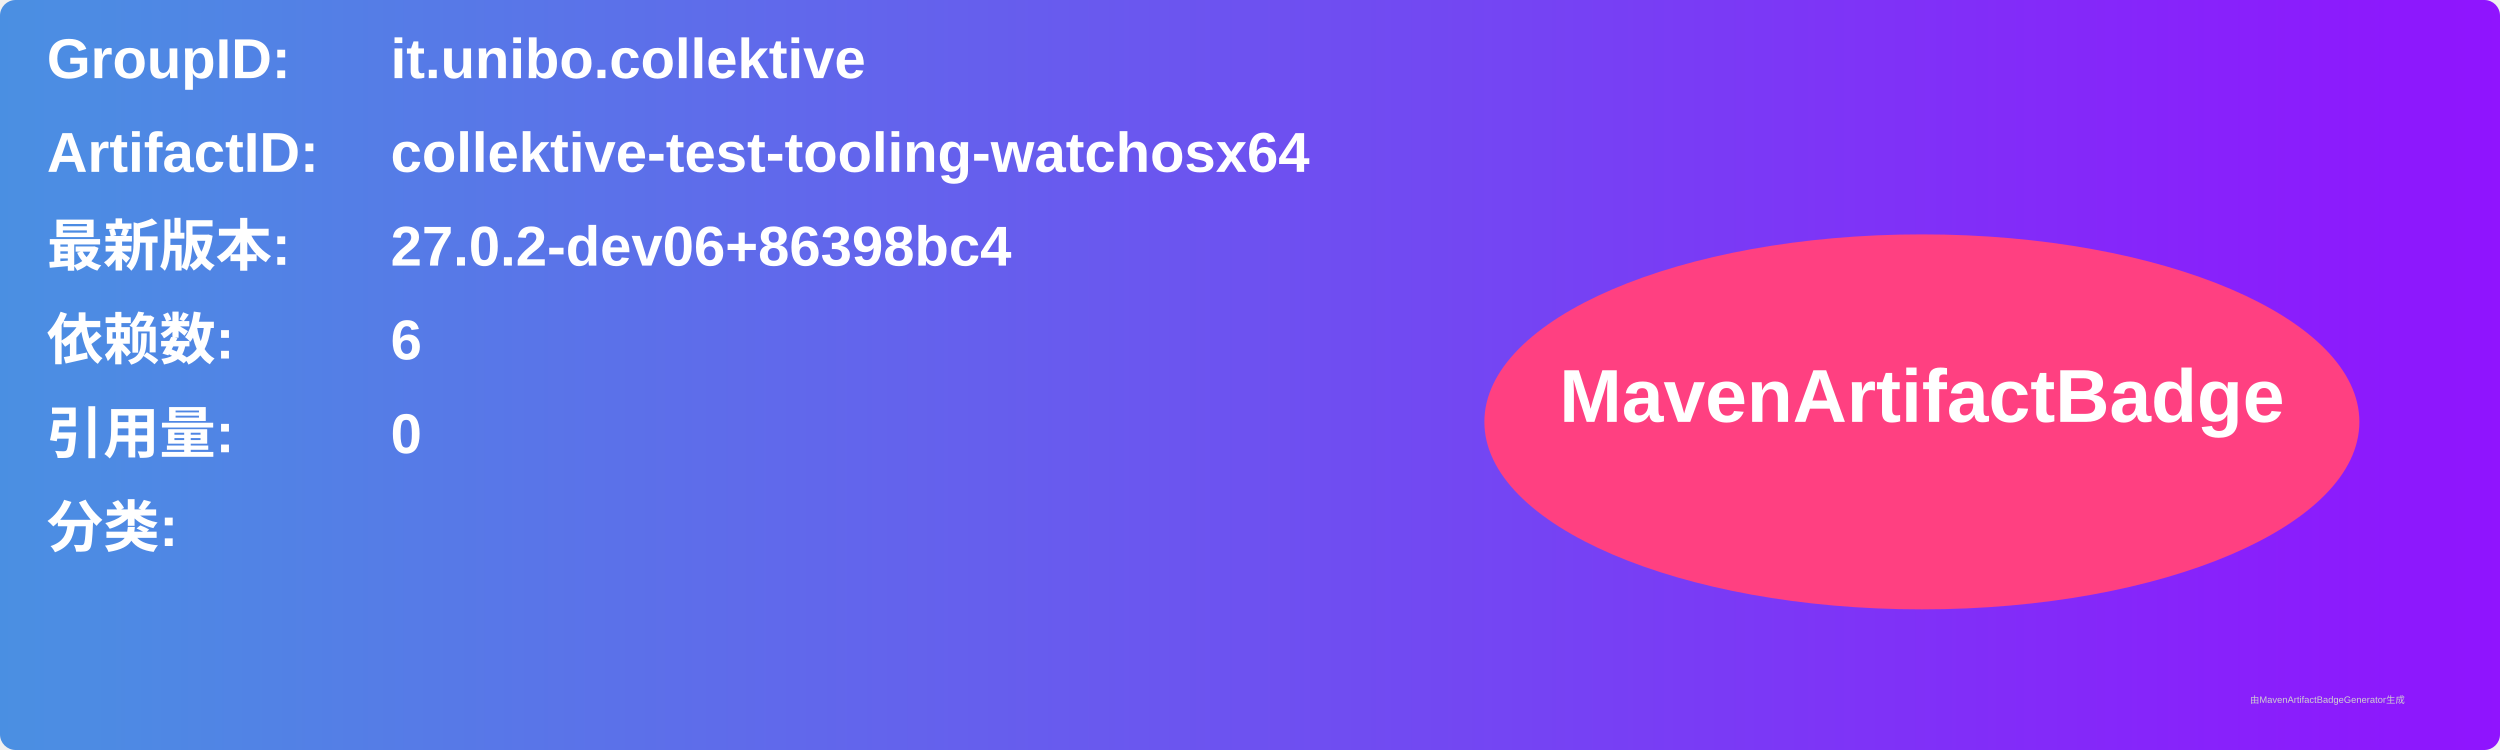
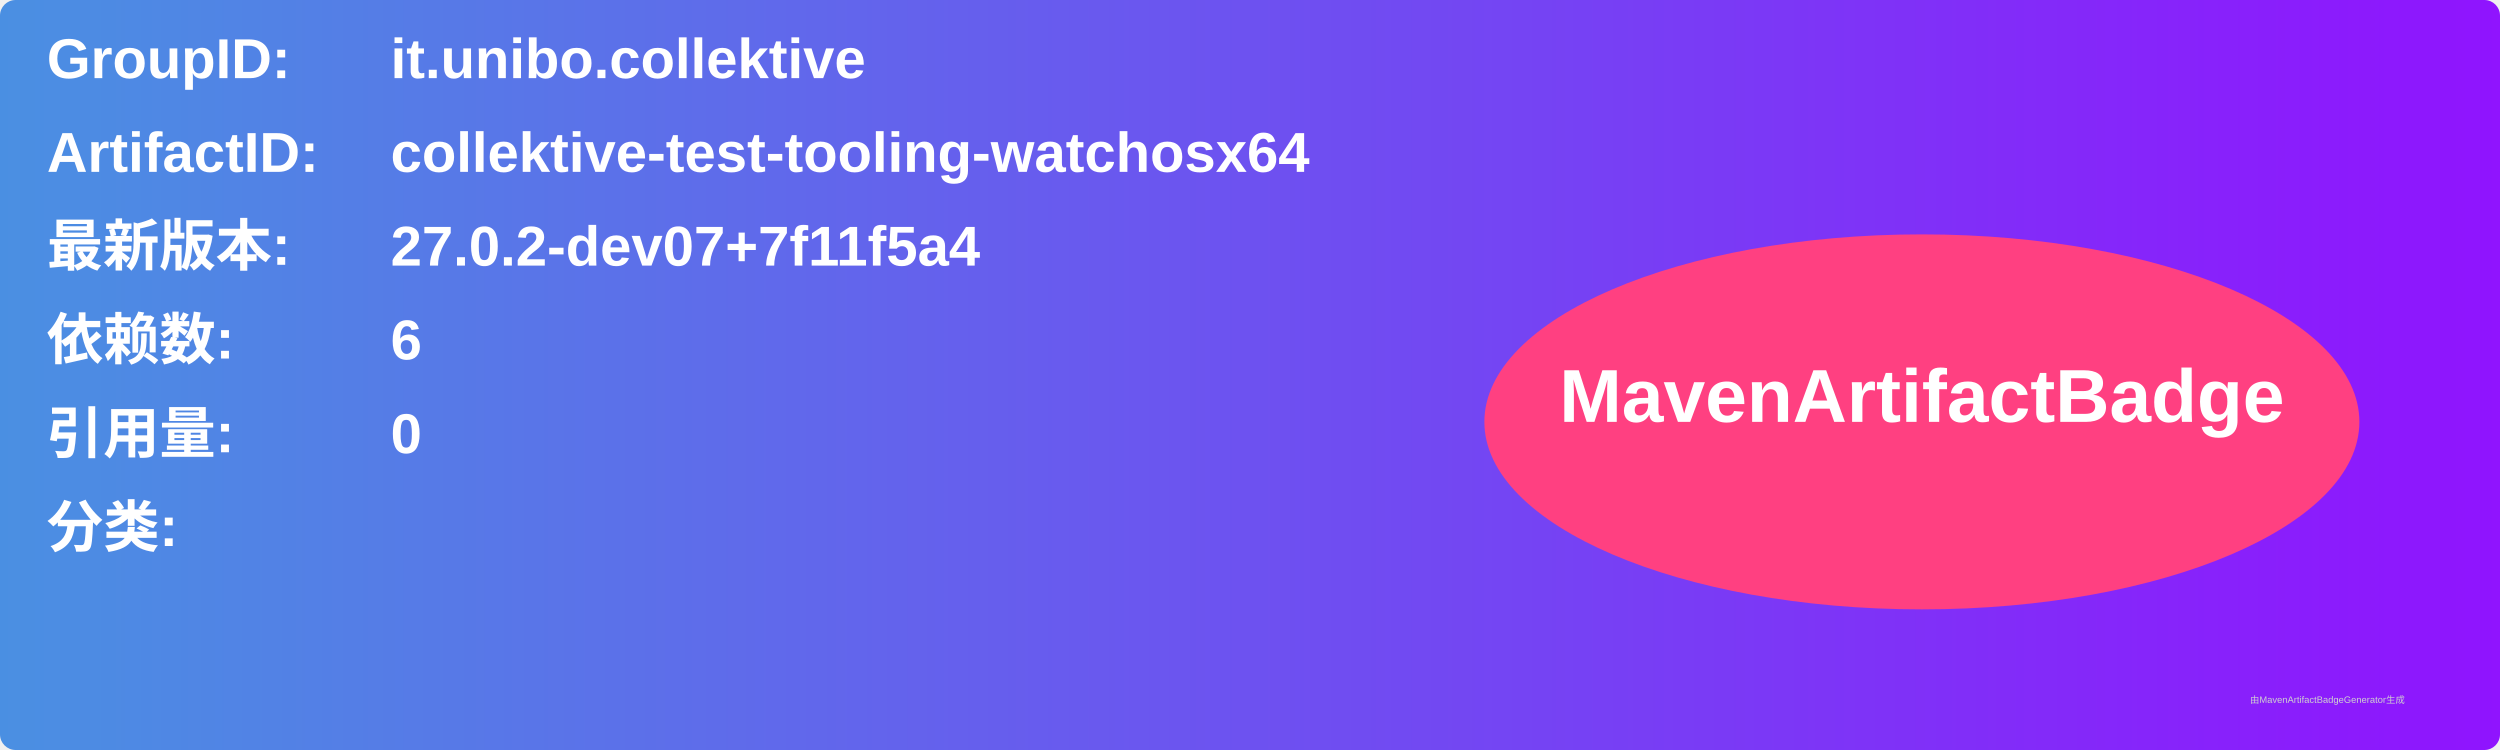
<svg xmlns="http://www.w3.org/2000/svg" width="800" height="240" viewBox="0 0 800 240">
  <linearGradient id="grad" x1="0%" y1="0%" x2="100%" y2="0%">
    <stop offset="0%" stop-color="#4a90e2" />
    <stop offset="100%" stop-color="#9013fe" />
  </linearGradient>
  <rect width="100%" height="100%" rx="5" ry="5" fill="url(#grad)" />
  <g transform="translate(15, 15)">
    <text x="0" y="10" font-family="Arial" font-size="18" fill="white" font-weight="bold" width="260">GroupID:</text>
    <text x="110" y="10" font-family="Arial" font-size="18" fill="white" font-weight="bold" width="460">it.unibo.collektive</text>
    <text x="0" y="40" font-family="Arial" font-size="18" fill="white" font-weight="bold" width="260">ArtifactID:</text>
    <text x="110" y="40" font-family="Arial" font-size="18" fill="white" font-weight="bold" width="460">collektive-test-tooling-watchosx64</text>
    <text x="0" y="70" font-family="Arial" font-size="18" fill="white" font-weight="bold">最新版本:</text>
    <text x="110" y="70" font-family="Arial" font-size="18" fill="white" font-weight="bold">
-       <tspan font-weight="bold">27.0.2-dev06+86398bc4</tspan>
+       <tspan font-weight="bold">27.0.2-dev07+7f11f5a4</tspan>
    </text>
    <text x="0" y="100" font-family="Arial" font-size="18" fill="white" font-weight="bold">依赖数: </text>
    <text x="110" y="100" font-family="Arial" font-size="18" fill="white">
      <tspan font-weight="bold">6</tspan>
    </text>
    <text x="0" y="130" font-family="Arial" font-size="18" fill="white" font-weight="bold">引用量: </text>
    <text x="110" y="130" font-family="Arial" font-size="18" fill="white">
      <tspan font-weight="bold">0</tspan>
    </text>
    <text x="0" y="160" font-family="Arial" font-size="18" fill="white" font-weight="bold">分类:</text>
    <text x="10" y="190" font-family="Arial" font-size="10" fill="white">
      <tspan font-weight="bold" />
    </text>
    <ellipse cx="600" cy="120" rx="140" ry="60" fill="#ff4081" />
    <text x="600" y="120" text-anchor="middle" font-family="Arial" font-size="24" fill="white" font-weight="bold">MavenArtifactBadge</text>
  </g>
  <text x="720" y="225" font-family="Arial" font-size="3" fill="#d0d0d0">由MavenArtifactBadgeGenerator生成</text>
</svg>
